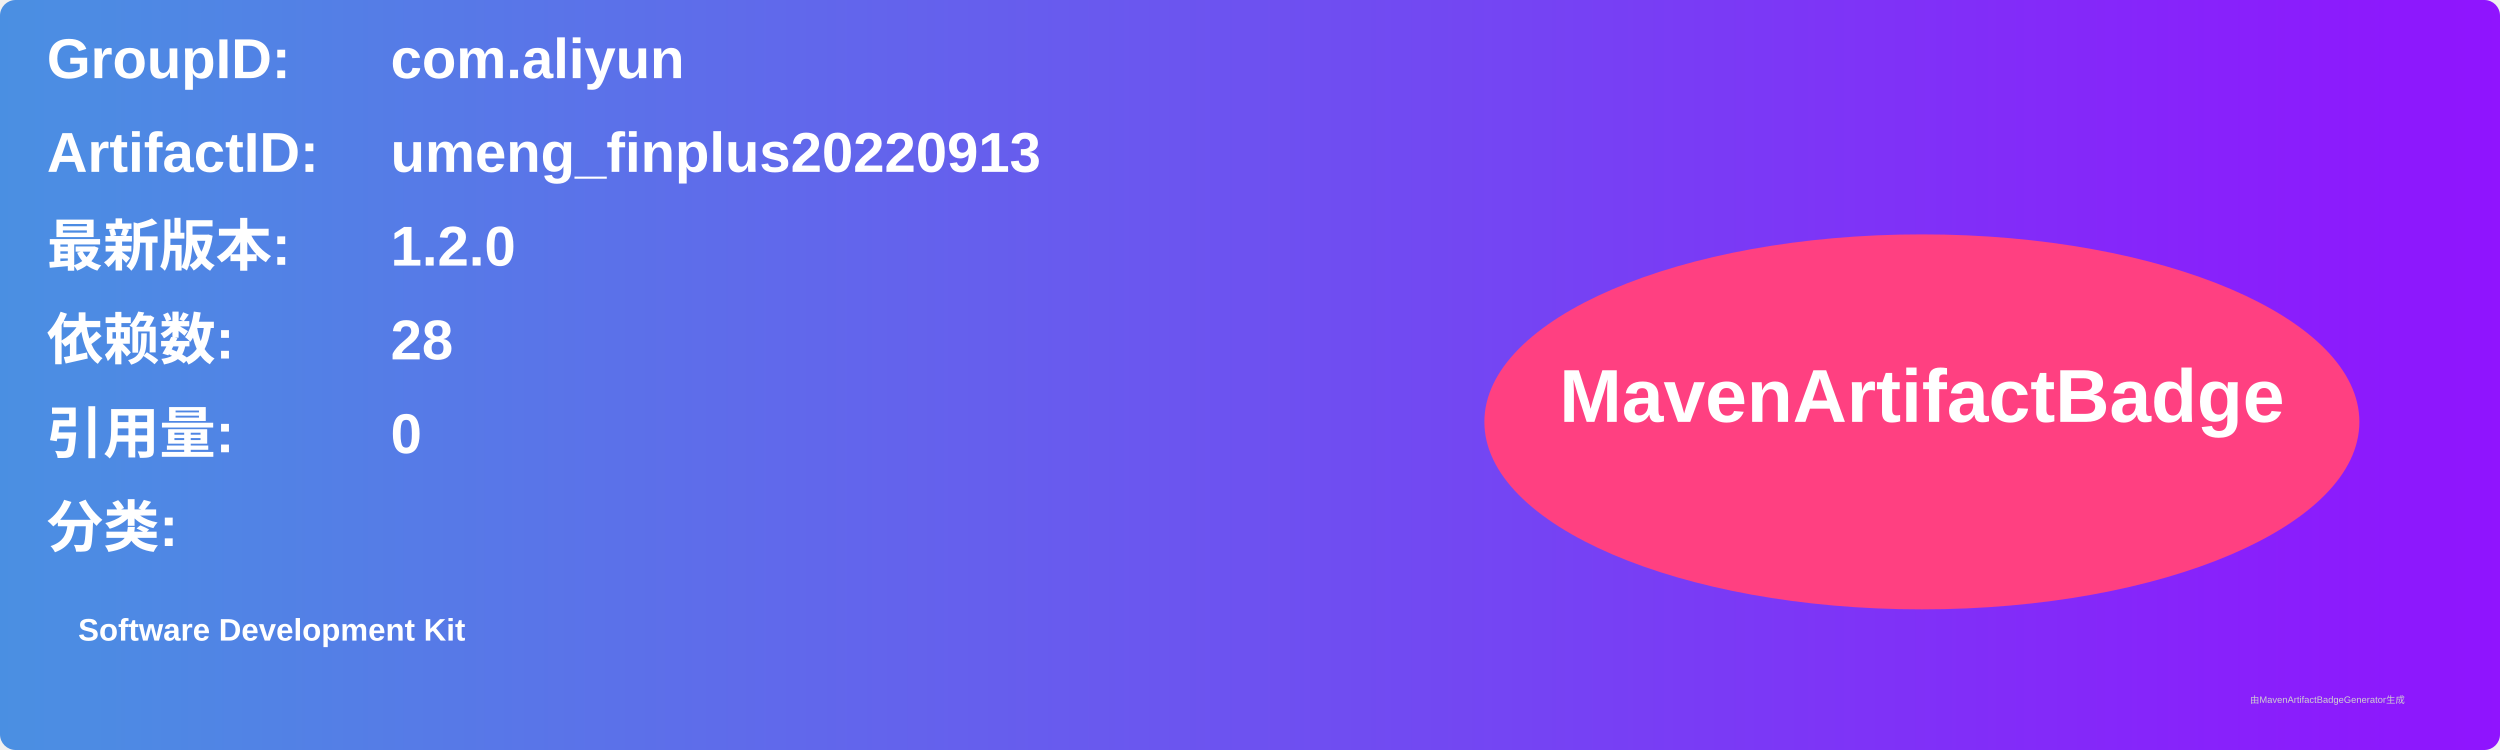
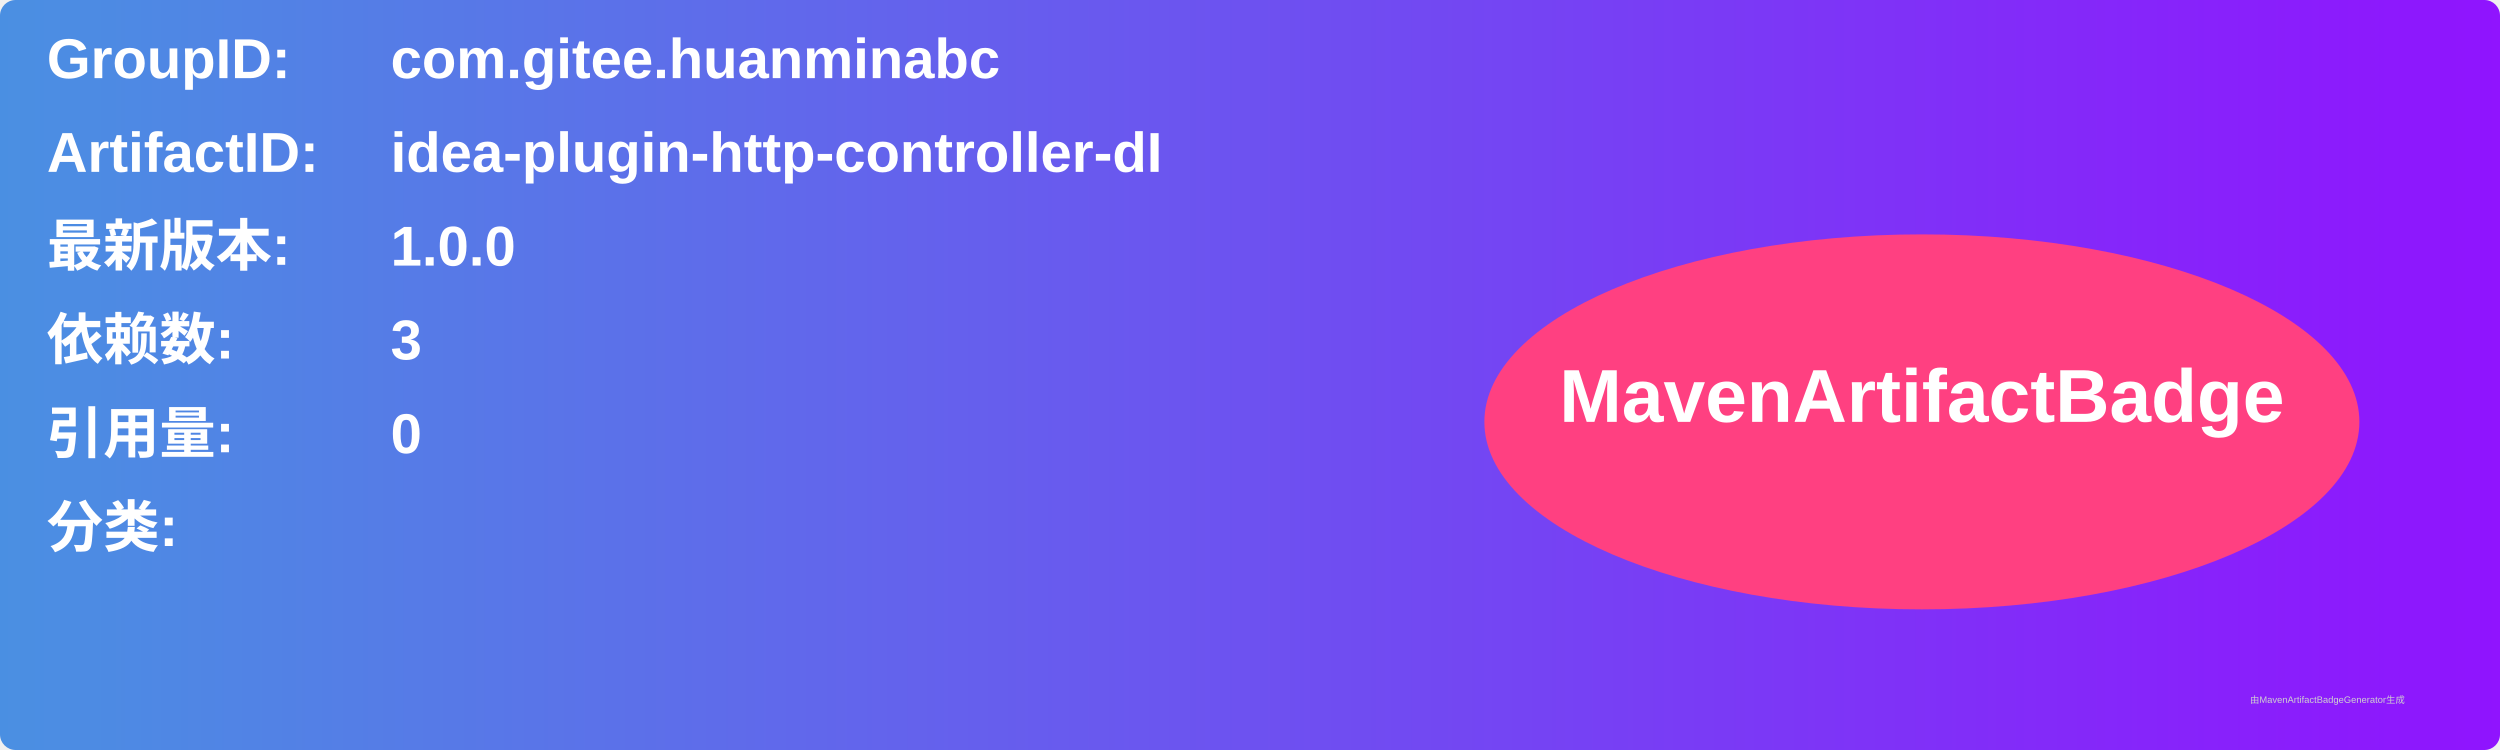
<svg xmlns="http://www.w3.org/2000/svg" width="800" height="240" viewBox="0 0 800 240">
  <linearGradient id="grad" x1="0%" y1="0%" x2="100%" y2="0%">
    <stop offset="0%" stop-color="#4a90e2" />
    <stop offset="100%" stop-color="#9013fe" />
  </linearGradient>
  <rect width="100%" height="100%" rx="5" ry="5" fill="url(#grad)" />
  <g transform="translate(15, 15)">
    <text x="0" y="10" font-family="Arial" font-size="18" fill="white" font-weight="bold" width="260">GroupID:</text>
-     <text x="110" y="10" font-family="Arial" font-size="18" fill="white" font-weight="bold" width="460">com.aliyun</text>
+     <text x="110" y="10" font-family="Arial" font-size="18" fill="white" font-weight="bold" width="460">com.gitee.huanminabc</text>
    <text x="0" y="40" font-family="Arial" font-size="18" fill="white" font-weight="bold" width="260">ArtifactID:</text>
-     <text x="110" y="40" font-family="Arial" font-size="18" fill="white" font-weight="bold" width="460">umeng_finplus20220913</text>
+     <text x="110" y="40" font-family="Arial" font-size="18" fill="white" font-weight="bold" width="460">idea-plugin-http-controller-dI</text>
    <text x="0" y="70" font-family="Arial" font-size="18" fill="white" font-weight="bold">最新版本:</text>
    <text x="110" y="70" font-family="Arial" font-size="18" fill="white" font-weight="bold">
-       <tspan font-weight="bold">1.2.0</tspan>
+       <tspan font-weight="bold">1.0.0</tspan>
    </text>
    <text x="0" y="100" font-family="Arial" font-size="18" fill="white" font-weight="bold">依赖数: </text>
    <text x="110" y="100" font-family="Arial" font-size="18" fill="white">
-       <tspan font-weight="bold">28</tspan>
+       <tspan font-weight="bold">3</tspan>
    </text>
    <text x="0" y="130" font-family="Arial" font-size="18" fill="white" font-weight="bold">引用量: </text>
    <text x="110" y="130" font-family="Arial" font-size="18" fill="white">
      <tspan font-weight="bold">0</tspan>
    </text>
    <text x="0" y="160" font-family="Arial" font-size="18" fill="white" font-weight="bold">分类:</text>
    <text x="10" y="190" font-family="Arial" font-size="10" fill="white">
-       <tspan font-weight="bold">Software Development Kit</tspan>
+       <tspan font-weight="bold" />
    </text>
    <ellipse cx="600" cy="120" rx="140" ry="60" fill="#ff4081" />
    <text x="600" y="120" text-anchor="middle" font-family="Arial" font-size="24" fill="white" font-weight="bold">MavenArtifactBadge</text>
  </g>
  <text x="720" y="225" font-family="Arial" font-size="3" fill="#d0d0d0">由MavenArtifactBadgeGenerator生成</text>
</svg>
